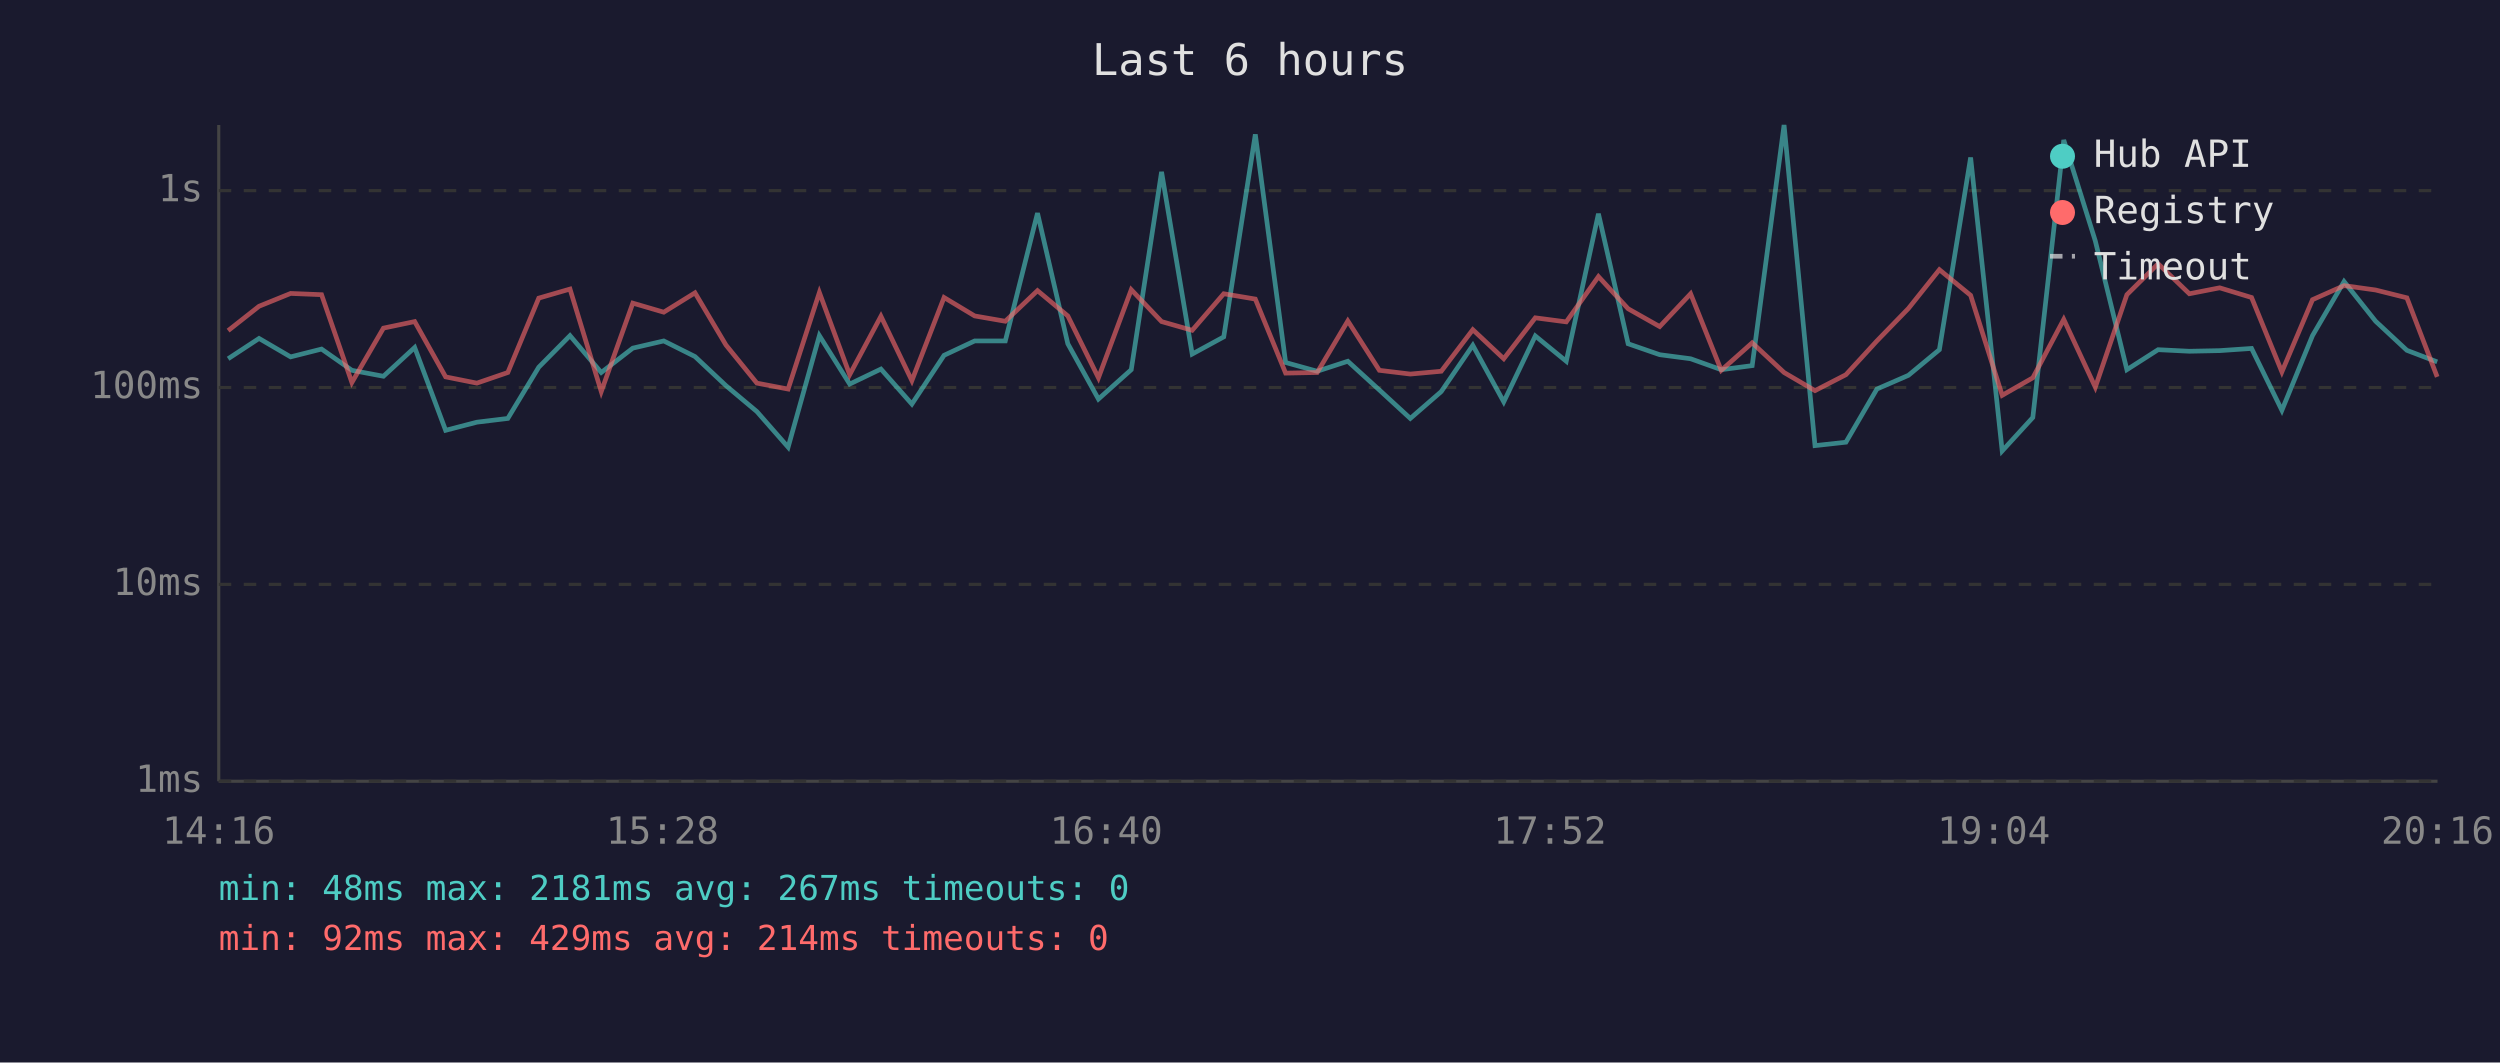
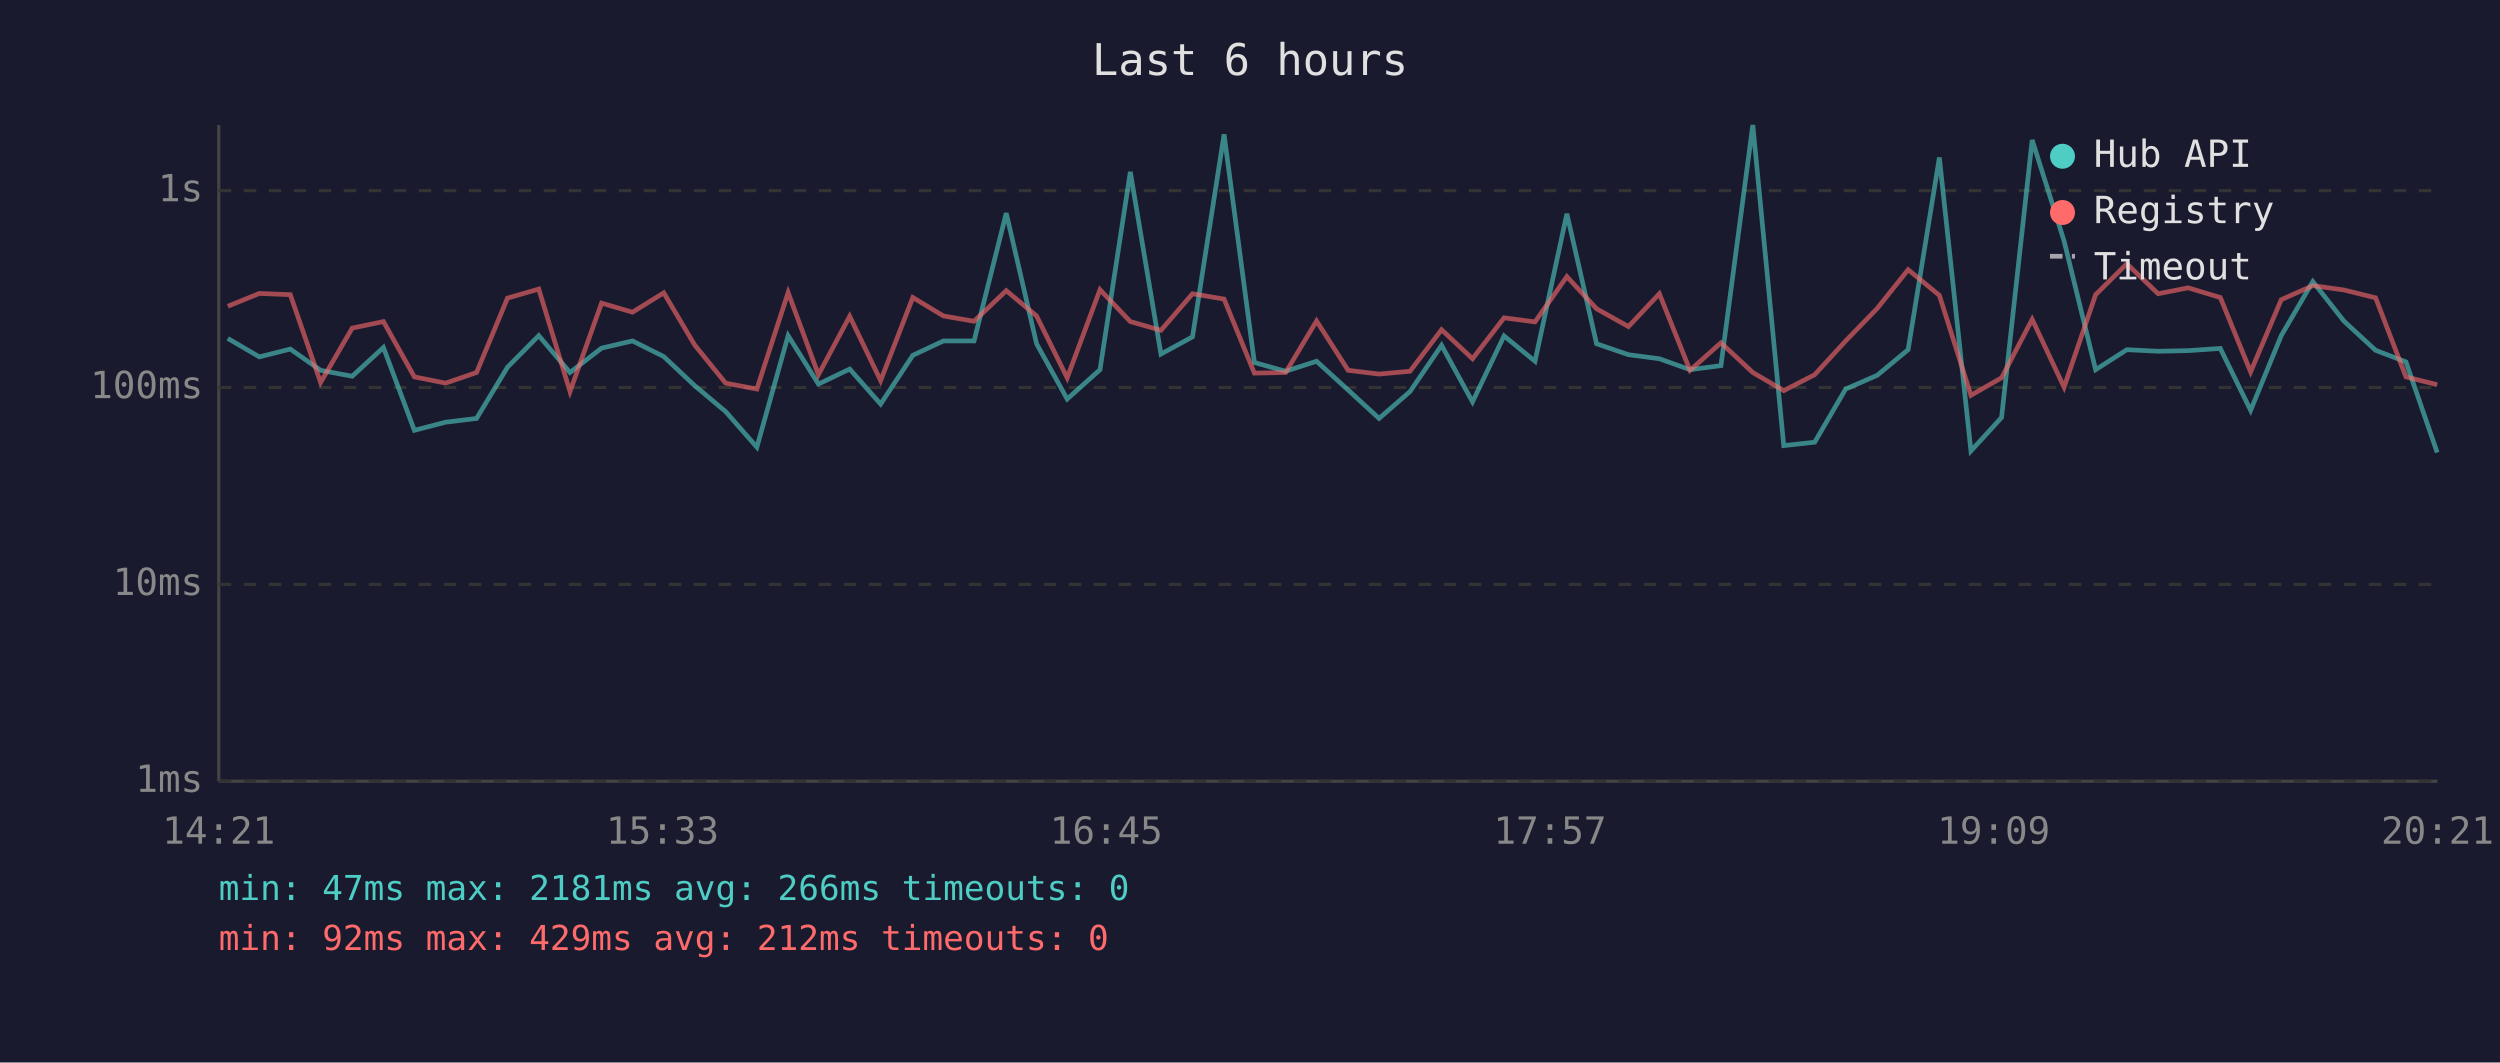
<svg xmlns="http://www.w3.org/2000/svg" viewBox="0 0 800 340" font-family="monospace" font-size="12">
  <rect width="800" height="340" fill="#1a1a2e" />
  <text x="400" y="24" fill="#e0e0e0" font-size="14" text-anchor="middle">Last 6 hours</text>
  <line x1="70" y1="40" x2="70" y2="250" stroke="#444" stroke-width="1" />
  <line x1="70" y1="250" x2="780" y2="250" stroke="#444" stroke-width="1" />
  <line x1="70" y1="250" x2="780" y2="250" stroke="#333" stroke-width="1" stroke-dasharray="4" />
  <text x="65" y="250" fill="#888" text-anchor="end" dominant-baseline="middle">1ms</text>
  <line x1="70" y1="187" x2="780" y2="187" stroke="#333" stroke-width="1" stroke-dasharray="4" />
  <text x="65" y="187" fill="#888" text-anchor="end" dominant-baseline="middle">10ms</text>
  <line x1="70" y1="124" x2="780" y2="124" stroke="#333" stroke-width="1" stroke-dasharray="4" />
  <text x="65" y="124" fill="#888" text-anchor="end" dominant-baseline="middle">100ms</text>
  <line x1="70" y1="61" x2="780" y2="61" stroke="#333" stroke-width="1" stroke-dasharray="4" />
  <text x="65" y="61" fill="#888" text-anchor="end" dominant-baseline="middle">1s</text>
-   <text x="70" y="270" fill="#888" text-anchor="middle">14:16</text>
-   <text x="212" y="270" fill="#888" text-anchor="middle">15:28</text>
-   <text x="354" y="270" fill="#888" text-anchor="middle">16:40</text>
-   <text x="496" y="270" fill="#888" text-anchor="middle">17:52</text>
-   <text x="638" y="270" fill="#888" text-anchor="middle">19:04</text>
-   <text x="780" y="270" fill="#888" text-anchor="middle">20:16</text>
-   <polyline points="73.0,114.8 82.9,108.3 93.0,114.2 102.9,111.7 112.6,118.5 122.7,120.4 132.7,111.2 142.6,137.7 152.6,135.1 162.5,133.9 172.4,117.5 182.4,107.4 192.4,119.2 202.5,111.4 212.4,109.1 222.4,114.1 232.3,123.4 242.2,131.7 252.2,143.1 262.2,107.4 271.9,122.9 281.9,118.1 291.8,129.3 302.1,113.7 311.9,109.1 321.7,109.1 332.0,68.2 341.7,110.0 351.5,127.7 362.0,118.3 371.7,55.0 381.5,113.3 391.6,107.8 401.7,43.0 411.4,116.0 421.5,118.8 431.3,115.6 441.4,124.8 451.3,133.9 461.2,125.3 471.3,110.5 481.2,128.6 491.3,107.5 501.2,115.6 511.5,68.4 521.0,110.0 531.1,113.5 541.0,114.8 550.8,118.3 560.7,117.0 570.9,40.0 580.8,142.6 590.7,141.5 600.6,124.5 610.7,120.1 620.6,111.9 630.6,50.4 640.7,144.3 650.5,133.6 660.4,44.8 670.5,77.1 680.6,118.3 690.6,111.9 700.6,112.4 710.3,112.2 720.5,111.5 730.2,131.3 740.0,107.4 750.1,90.1 760.2,102.8 770.2,112.1 779.9,115.8" fill="none" stroke="#4ecdc4" stroke-width="1.5" opacity="0.6" />
-   <polyline points="73.0,105.8 82.9,98.0 93.0,93.9 102.9,94.3 112.6,122.4 122.7,105.0 132.7,102.9 142.6,120.6 152.6,122.6 162.5,119.2 172.4,95.4 182.4,92.5 192.4,125.3 202.5,97.0 212.4,99.9 222.4,93.7 232.3,110.4 242.2,122.6 252.2,124.5 262.2,93.6 271.9,119.9 281.9,101.2 291.8,121.8 302.1,95.2 311.9,101.1 321.7,102.8 332.0,93.0 341.7,101.1 351.5,120.9 362.0,92.7 371.7,102.9 381.5,105.7 391.6,94.0 401.7,95.7 411.4,119.4 421.5,119.2 431.3,102.7 441.4,118.5 451.3,119.7 461.2,118.8 471.3,105.5 481.2,114.8 491.3,101.7 501.2,103.0 511.5,88.5 521.0,98.8 531.1,104.5 541.0,94.0 550.8,118.5 560.7,109.7 570.9,119.2 580.8,125.0 590.7,119.9 600.6,109.1 610.7,98.7 620.6,86.3 630.6,94.5 640.7,126.5 650.5,120.9 660.4,102.2 670.5,123.9 680.6,94.3 690.6,84.4 700.6,94.0 710.3,92.1 720.5,95.2 730.2,119.0 740.0,95.9 750.1,91.4 760.2,92.8 770.2,95.3 779.9,120.6" fill="none" stroke="#ff6b6b" stroke-width="1.5" opacity="0.6" />
+   <text x="70" y="270" fill="#888" text-anchor="middle">14:21</text>
+   <text x="212" y="270" fill="#888" text-anchor="middle">15:33</text>
+   <text x="354" y="270" fill="#888" text-anchor="middle">16:45</text>
+   <text x="496" y="270" fill="#888" text-anchor="middle">17:57</text>
+   <text x="638" y="270" fill="#888" text-anchor="middle">19:09</text>
+   <text x="780" y="270" fill="#888" text-anchor="middle">20:21</text>
+   <polyline points="72.9,108.3 83.0,114.2 92.9,111.7 102.6,118.5 112.7,120.4 122.7,111.2 132.6,137.7 142.6,135.1 152.5,133.9 162.4,117.5 172.4,107.4 182.4,119.2 192.5,111.4 202.4,109.1 212.4,114.1 222.3,123.4 232.2,131.7 242.2,143.1 252.2,107.4 261.9,122.9 271.9,118.1 281.8,129.3 292.1,113.7 301.9,109.1 311.7,109.1 322.0,68.2 331.7,110.0 341.5,127.7 352.0,118.3 361.7,55.0 371.5,113.3 381.6,107.8 391.7,43.0 401.4,116.0 411.4,118.8 421.3,115.6 431.4,124.8 441.3,133.9 451.2,125.3 461.3,110.5 471.2,128.6 481.3,107.5 491.2,115.6 501.4,68.4 510.9,110.0 521.1,113.5 531.0,114.8 540.8,118.3 550.7,117.0 560.9,40.0 570.8,142.6 580.7,141.5 590.6,124.5 600.7,120.1 610.6,111.9 620.6,50.4 630.7,144.3 640.5,133.6 650.3,44.8 660.5,77.1 670.6,118.3 680.6,111.9 690.6,112.4 700.2,112.2 710.5,111.5 720.2,131.3 730.0,107.4 740.1,90.1 750.1,102.8 760.2,112.1 769.9,115.8 779.9,144.8" fill="none" stroke="#4ecdc4" stroke-width="1.5" opacity="0.6" />
+   <polyline points="72.9,98.0 83.0,93.9 92.9,94.3 102.6,122.4 112.7,105.0 122.7,102.9 132.6,120.6 142.6,122.6 152.5,119.2 162.4,95.4 172.4,92.5 182.4,125.3 192.5,97.0 202.4,99.9 212.4,93.7 222.3,110.4 232.2,122.6 242.2,124.5 252.2,93.6 261.9,119.9 271.9,101.2 281.8,121.8 292.1,95.2 301.9,101.1 311.7,102.8 322.0,93.0 331.7,101.1 341.5,120.9 352.0,92.7 361.7,102.9 371.5,105.7 381.6,94.0 391.7,95.7 401.4,119.4 411.4,119.2 421.3,102.7 431.4,118.5 441.3,119.7 451.2,118.8 461.3,105.5 471.2,114.8 481.3,101.7 491.2,103.0 501.4,88.5 510.9,98.8 521.1,104.5 531.0,94.0 540.8,118.5 550.7,109.7 560.9,119.2 570.8,125.0 580.7,119.9 590.6,109.1 600.7,98.7 610.6,86.3 620.6,94.5 630.7,126.5 640.5,120.9 650.3,102.2 660.5,123.9 670.6,94.3 680.6,84.4 690.6,94.0 700.2,92.1 710.5,95.2 720.2,119.0 730.0,95.9 740.1,91.4 750.1,92.8 760.2,95.3 769.9,120.6 779.9,123.1" fill="none" stroke="#ff6b6b" stroke-width="1.5" opacity="0.6" />
  <circle cx="660" cy="50" r="4" fill="#4ecdc4" />
  <text x="670" y="50" fill="#e0e0e0" dominant-baseline="middle">Hub API</text>
  <circle cx="660" cy="68" r="4" fill="#ff6b6b" />
  <text x="670" y="68" fill="#e0e0e0" dominant-baseline="middle">Registry</text>
  <line x1="656" y1="82" x2="664" y2="82" stroke="#e0e0e0" stroke-width="1.5" stroke-dasharray="4,3" opacity="0.7" />
  <text x="670" y="86" fill="#e0e0e0" dominant-baseline="middle">Timeout</text>
-   <text x="70" y="288" fill="#4ecdc4" font-size="11">min: 48ms  max: 2181ms  avg: 267ms  timeouts: 0</text>
-   <text x="70" y="304" fill="#ff6b6b" font-size="11">min: 92ms  max: 429ms  avg: 214ms  timeouts: 0</text>
+   <text x="70" y="288" fill="#4ecdc4" font-size="11">min: 47ms  max: 2181ms  avg: 266ms  timeouts: 0</text>
+   <text x="70" y="304" fill="#ff6b6b" font-size="11">min: 92ms  max: 429ms  avg: 212ms  timeouts: 0</text>
</svg>
